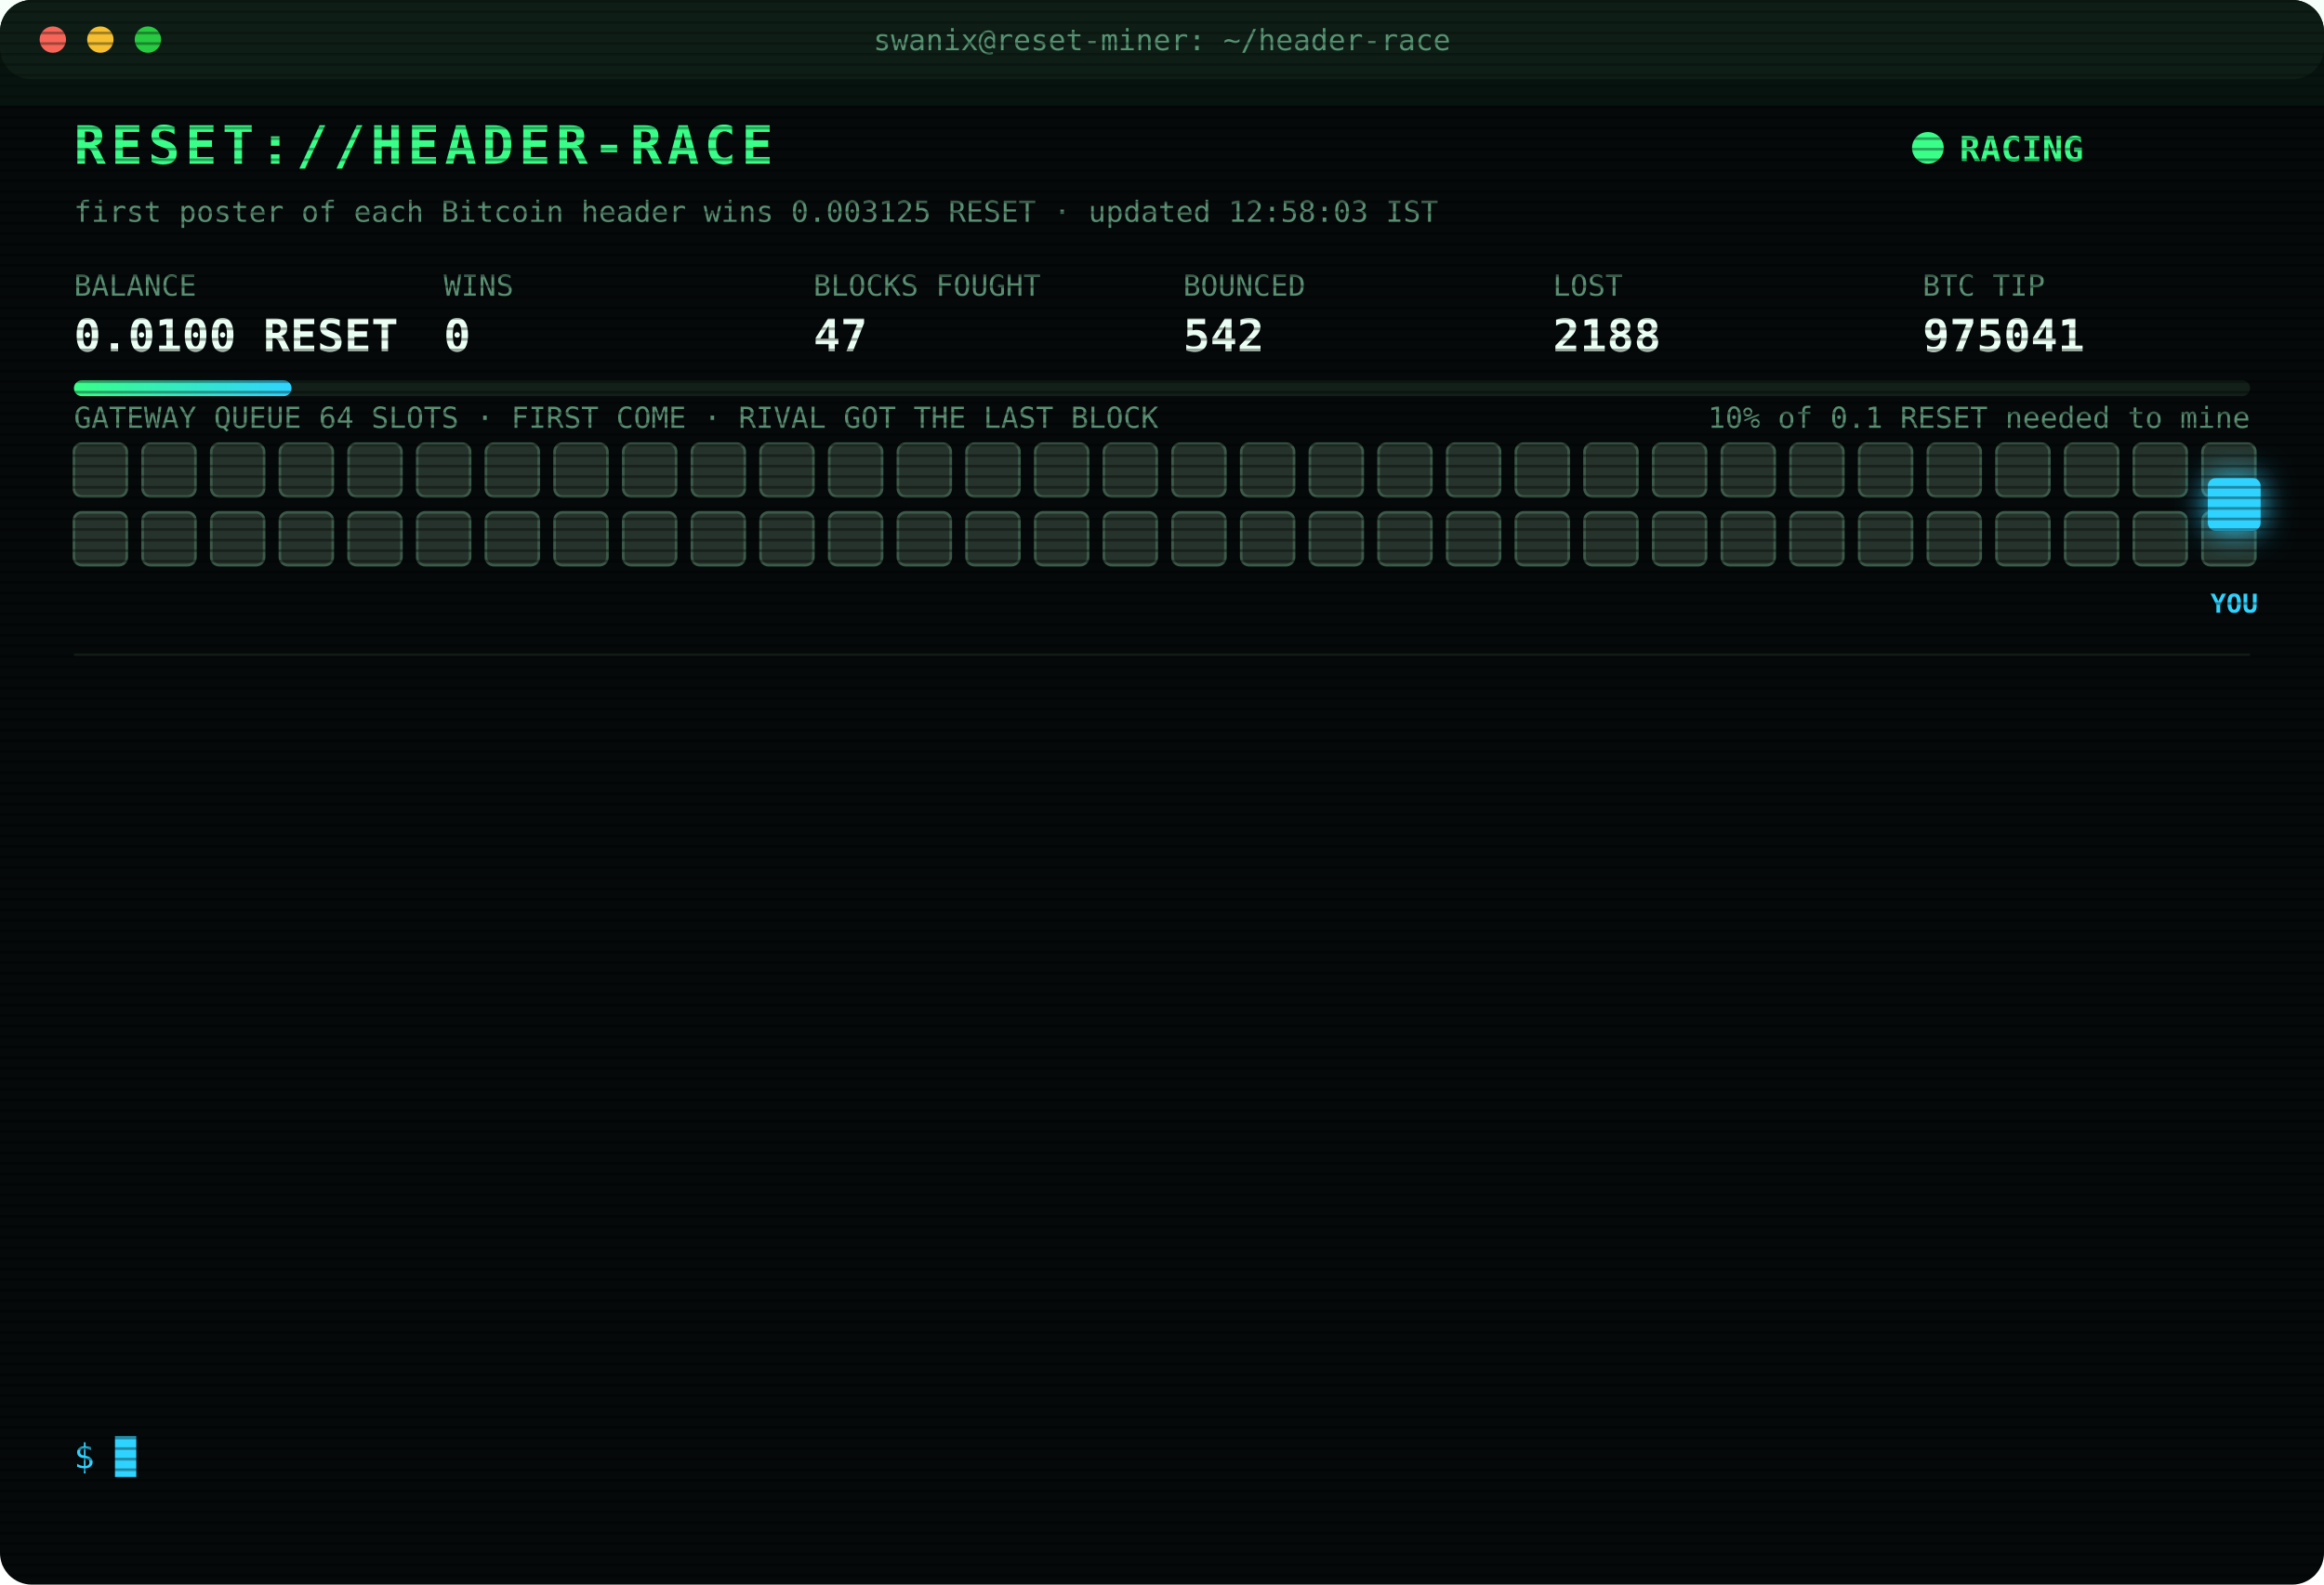
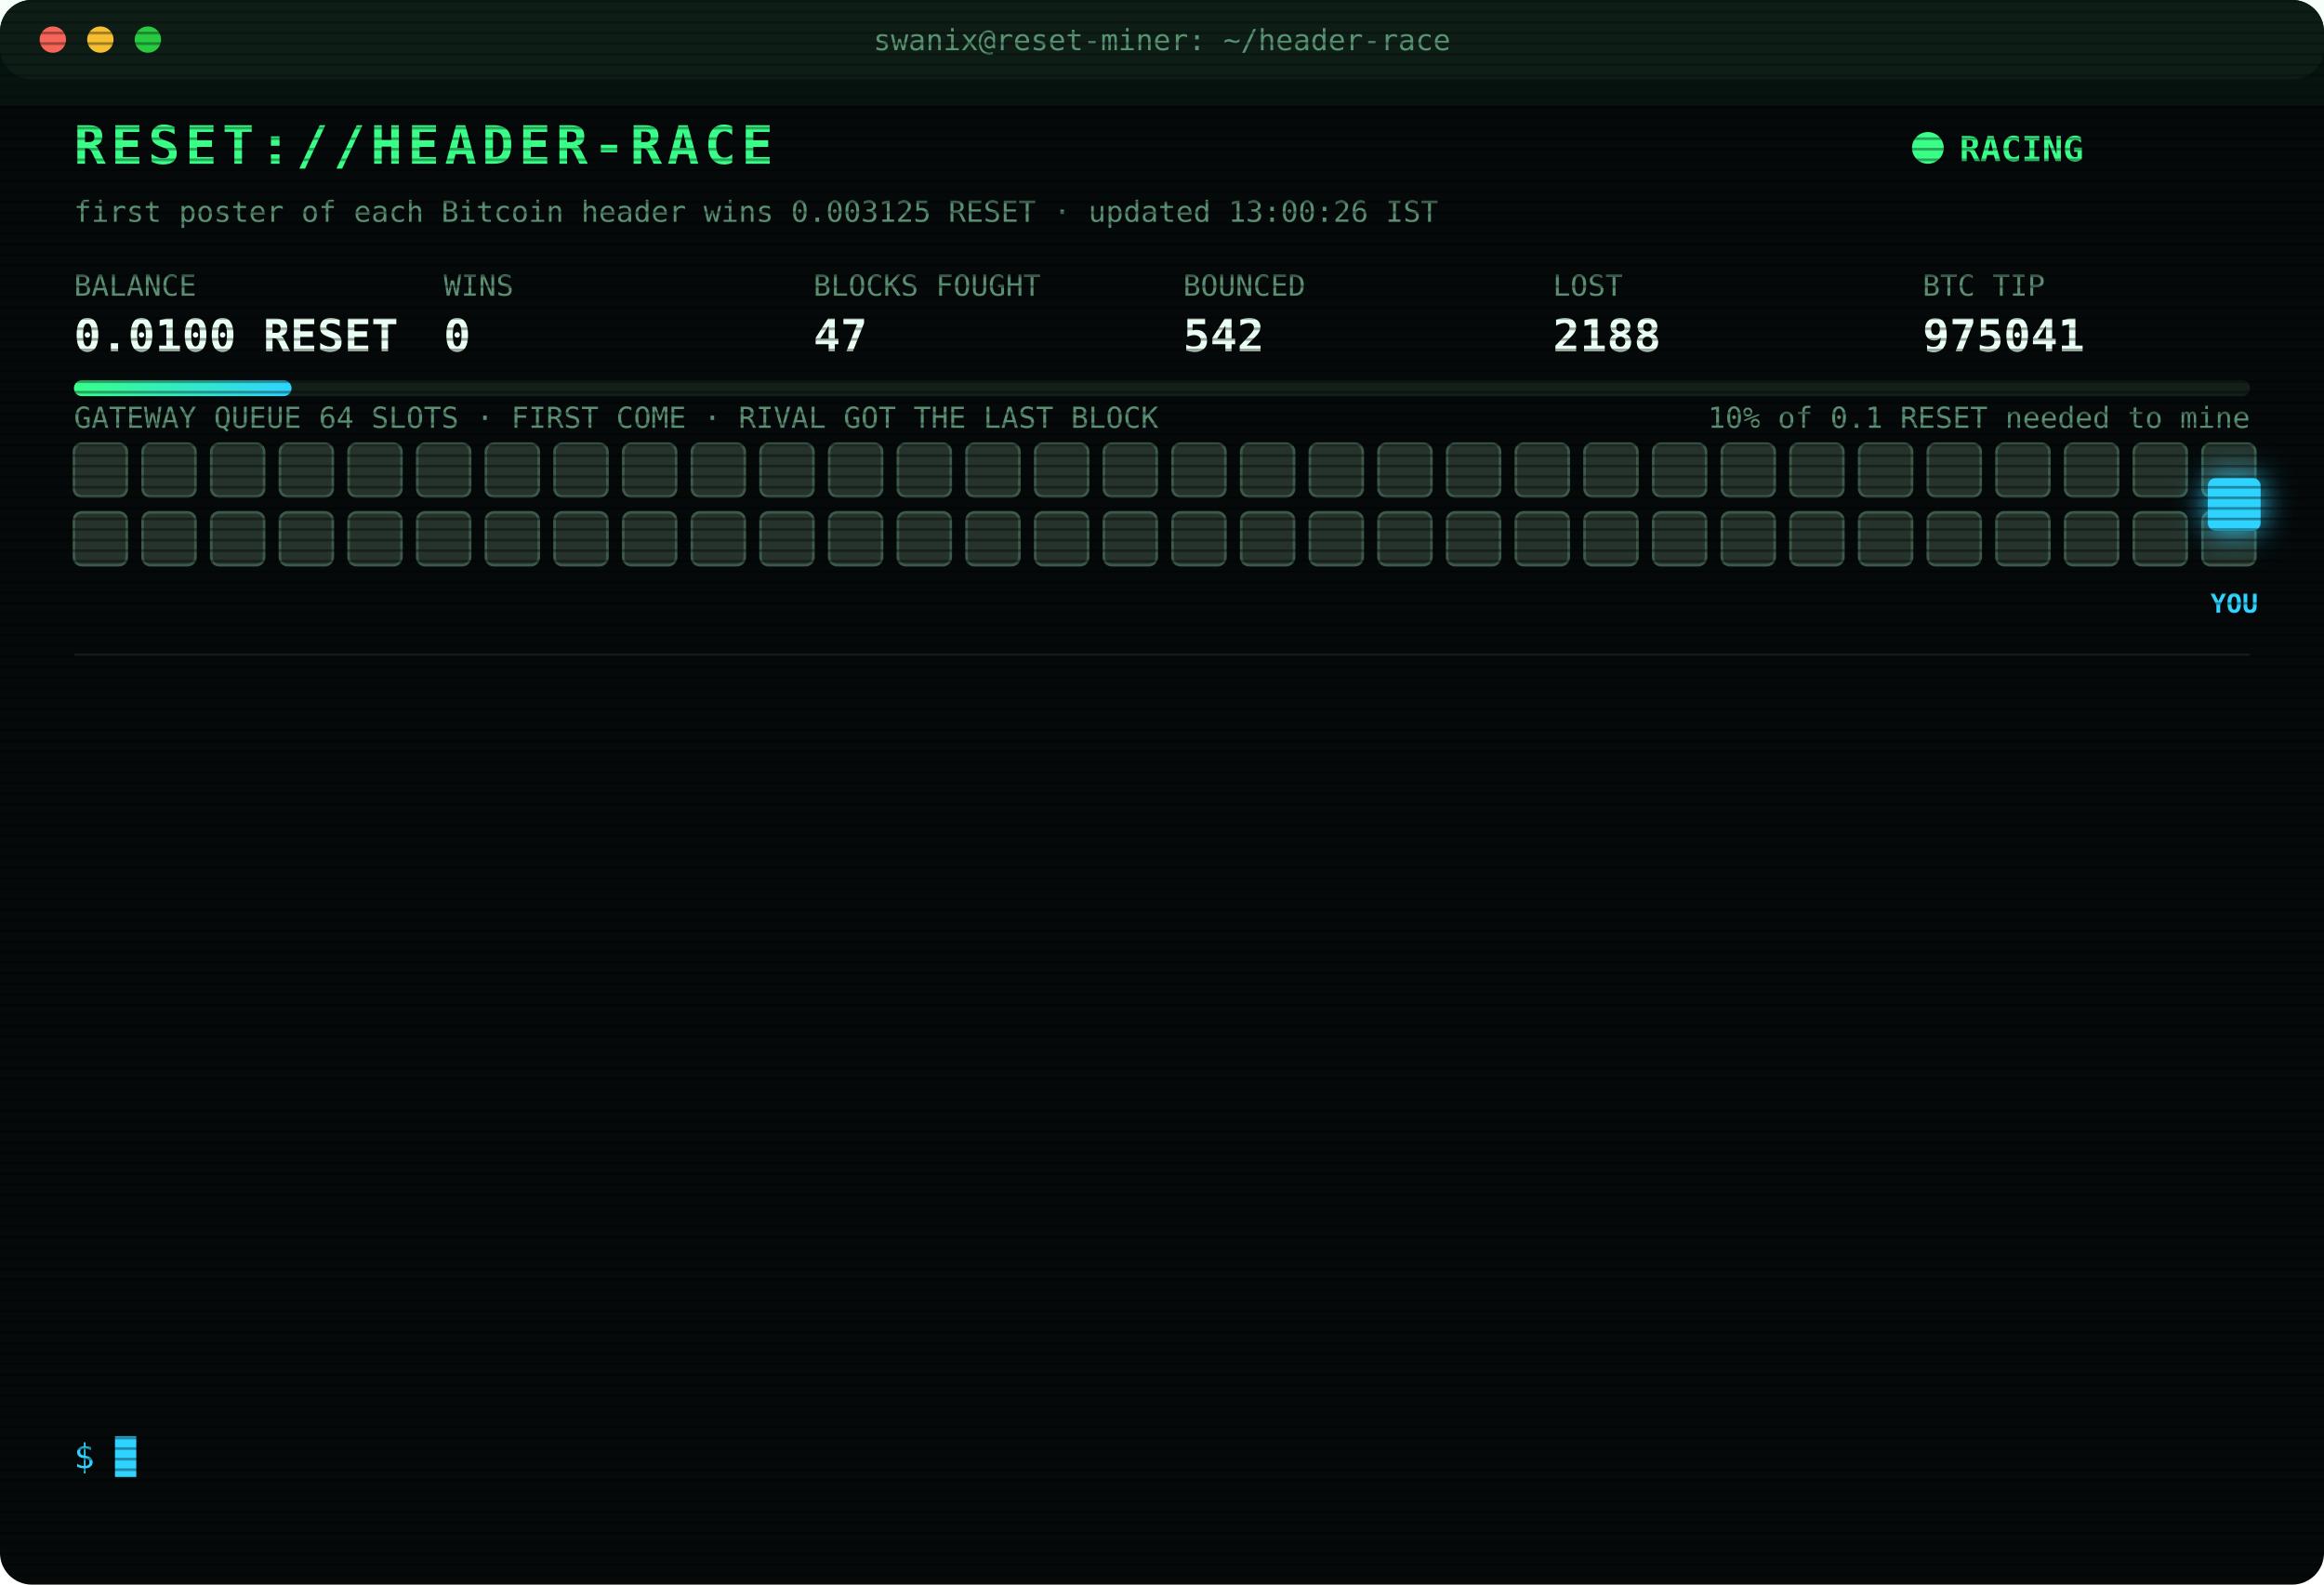
<svg xmlns="http://www.w3.org/2000/svg" width="880" height="600" viewBox="0 0 880 600" font-family="ui-monospace,SFMono-Regular,Menlo,Consolas,monospace">
  <style>
text{font-size:13px;fill:#7CFFB2}
.title{font-size:20px;font-weight:700;fill:#39FF88;letter-spacing:2px;animation:glitch 3s infinite steps(1)}
.sub{fill:#2fd3ff}.k{fill:#5a8f73;font-size:11px}.v{font-size:17px;font-weight:700;fill:#eafff3}
.ts{fill:#3f6b56}.boot{fill:#2fd3ff}.dim{fill:#5a8f73}.bad{fill:#ff4d6d}.warn{fill:#ffd23f}.mag{fill:#ff5cf0}.win{fill:#39FF88;font-weight:700}
.tag{font-size:10px;fill:#2fd3ff;font-weight:700}
.rival{fill:#26332c;stroke:#3c5a49;animation:jam 1.2s infinite alternate}
.idle{fill:#141c18;stroke:#22302a;animation:breathe 4s infinite}
.me{fill:#2fd3ff;filter:drop-shadow(0 0 6px #2fd3ff)}
.hover{animation:nudge 1.1s infinite ease-in-out}.bounce{animation:kick 1.4s infinite}
.ln{opacity:0;animation:in .4s forwards}
.cur{animation:blink 1s infinite steps(1)}
.scan{animation:scan 6s infinite linear}
.led{animation:blink 1.4s infinite}
@keyframes in{from{opacity:0;transform:translateX(-6px)}to{opacity:1;transform:none}}
@keyframes blink{50%{opacity:0}}
@keyframes jam{to{fill:#33463b}}
@keyframes breathe{50%{opacity:.4}}
@keyframes nudge{50%{transform:translateX(-10px)}}
@keyframes kick{0%,100%{transform:none}30%{transform:translateX(-14px)}55%{transform:translateX(10px) translateY(-6px)}}
@keyframes glitch{0%,92%{transform:none}93%{transform:translateX(2px);fill:#ff4d6d}95%{transform:translateX(-2px);fill:#2fd3ff}97%{transform:none}}
@keyframes scan{from{transform:translateY(-40px)}to{transform:translateY(600px)}}
</style>
  <defs>
    <pattern id="sl" width="4" height="4" patternUnits="userSpaceOnUse">
      <rect width="4" height="1" fill="#000" opacity=".35" />
    </pattern>
    <linearGradient id="bar">
      <stop offset="0" stop-color="#39FF88" />
      <stop offset="1" stop-color="#2fd3ff" />
    </linearGradient>
  </defs>
  <rect width="880" height="600" rx="12" fill="#05090a" />
  <rect width="880" height="30" rx="12" fill="#0d1512" />
  <circle cx="20" cy="15" r="5" fill="#ff5f57" />
  <circle cx="38" cy="15" r="5" fill="#febc2e" />
  <circle cx="56" cy="15" r="5" fill="#28c840" />
  <text x="440" y="19" text-anchor="middle" class="k">swanix@reset-miner: ~/header-race</text>
  <text x="28" y="62" class="title">RESET://HEADER-RACE</text>
  <circle class="led" cx="730" cy="56" r="6" fill="#39FF88" />
  <text x="742" y="61" class="win">RACING</text>
-   <text x="28" y="84" class="k">first poster of each Bitcoin header wins 0.003125 RESET · updated 12:58:03 IST</text>
+   <text x="28" y="84" class="k">first poster of each Bitcoin header wins 0.003125 RESET · updated 13:00:26 IST</text>
  <text x="28" y="112" class="k">BALANCE</text>
  <text x="28" y="133" class="v">0.0100 RESET</text>
  <text x="168" y="112" class="k">WINS</text>
  <text x="168" y="133" class="v">0</text>
  <text x="308" y="112" class="k">BLOCKS FOUGHT</text>
  <text x="308" y="133" class="v">47</text>
  <text x="448" y="112" class="k">BOUNCED</text>
  <text x="448" y="133" class="v">542</text>
  <text x="588" y="112" class="k">LOST</text>
  <text x="588" y="133" class="v">2188</text>
  <text x="728" y="112" class="k">BTC TIP</text>
  <text x="728" y="133" class="v">975041</text>
  <rect x="28" y="144" width="824" height="6" rx="3" fill="#13201a" />
  <rect x="28" y="144" width="82.4" height="6" rx="3" fill="url(#bar)" />
  <text x="852" y="162" text-anchor="end" class="k">10% of 0.1 RESET needed to mine</text>
  <text x="28" y="162" class="k">GATEWAY QUEUE 64 SLOTS · FIRST COME · RIVAL GOT THE LAST BLOCK</text>
  <rect class="rival" x="28" y="168" width="20" height="20" rx="3" style="animation-delay:0.00s" />
  <rect class="rival" x="54" y="168" width="20" height="20" rx="3" style="animation-delay:0.05s" />
  <rect class="rival" x="80" y="168" width="20" height="20" rx="3" style="animation-delay:0.10s" />
  <rect class="rival" x="106" y="168" width="20" height="20" rx="3" style="animation-delay:0.15s" />
  <rect class="rival" x="132" y="168" width="20" height="20" rx="3" style="animation-delay:0.20s" />
  <rect class="rival" x="158" y="168" width="20" height="20" rx="3" style="animation-delay:0.25s" />
  <rect class="rival" x="184" y="168" width="20" height="20" rx="3" style="animation-delay:0.30s" />
  <rect class="rival" x="210" y="168" width="20" height="20" rx="3" style="animation-delay:0.35s" />
  <rect class="rival" x="236" y="168" width="20" height="20" rx="3" style="animation-delay:0.40s" />
  <rect class="rival" x="262" y="168" width="20" height="20" rx="3" style="animation-delay:0.45s" />
  <rect class="rival" x="288" y="168" width="20" height="20" rx="3" style="animation-delay:0.50s" />
  <rect class="rival" x="314" y="168" width="20" height="20" rx="3" style="animation-delay:0.55s" />
  <rect class="rival" x="340" y="168" width="20" height="20" rx="3" style="animation-delay:0.60s" />
  <rect class="rival" x="366" y="168" width="20" height="20" rx="3" style="animation-delay:0.65s" />
  <rect class="rival" x="392" y="168" width="20" height="20" rx="3" style="animation-delay:0.70s" />
  <rect class="rival" x="418" y="168" width="20" height="20" rx="3" style="animation-delay:0.75s" />
  <rect class="rival" x="444" y="168" width="20" height="20" rx="3" style="animation-delay:0.80s" />
  <rect class="rival" x="470" y="168" width="20" height="20" rx="3" style="animation-delay:0.85s" />
  <rect class="rival" x="496" y="168" width="20" height="20" rx="3" style="animation-delay:0.90s" />
  <rect class="rival" x="522" y="168" width="20" height="20" rx="3" style="animation-delay:0.95s" />
  <rect class="rival" x="548" y="168" width="20" height="20" rx="3" style="animation-delay:1.00s" />
  <rect class="rival" x="574" y="168" width="20" height="20" rx="3" style="animation-delay:1.05s" />
  <rect class="rival" x="600" y="168" width="20" height="20" rx="3" style="animation-delay:1.10s" />
  <rect class="rival" x="626" y="168" width="20" height="20" rx="3" style="animation-delay:1.15s" />
  <rect class="rival" x="652" y="168" width="20" height="20" rx="3" style="animation-delay:1.20s" />
  <rect class="rival" x="678" y="168" width="20" height="20" rx="3" style="animation-delay:1.25s" />
  <rect class="rival" x="704" y="168" width="20" height="20" rx="3" style="animation-delay:1.30s" />
  <rect class="rival" x="730" y="168" width="20" height="20" rx="3" style="animation-delay:1.35s" />
  <rect class="rival" x="756" y="168" width="20" height="20" rx="3" style="animation-delay:1.40s" />
  <rect class="rival" x="782" y="168" width="20" height="20" rx="3" style="animation-delay:1.45s" />
  <rect class="rival" x="808" y="168" width="20" height="20" rx="3" style="animation-delay:1.50s" />
  <rect class="rival" x="834" y="168" width="20" height="20" rx="3" style="animation-delay:1.55s" />
  <rect class="rival" x="28" y="194" width="20" height="20" rx="3" style="animation-delay:1.60s" />
  <rect class="rival" x="54" y="194" width="20" height="20" rx="3" style="animation-delay:1.65s" />
  <rect class="rival" x="80" y="194" width="20" height="20" rx="3" style="animation-delay:1.70s" />
  <rect class="rival" x="106" y="194" width="20" height="20" rx="3" style="animation-delay:1.75s" />
  <rect class="rival" x="132" y="194" width="20" height="20" rx="3" style="animation-delay:1.80s" />
  <rect class="rival" x="158" y="194" width="20" height="20" rx="3" style="animation-delay:1.85s" />
  <rect class="rival" x="184" y="194" width="20" height="20" rx="3" style="animation-delay:1.90s" />
  <rect class="rival" x="210" y="194" width="20" height="20" rx="3" style="animation-delay:1.95s" />
  <rect class="rival" x="236" y="194" width="20" height="20" rx="3" style="animation-delay:2.00s" />
  <rect class="rival" x="262" y="194" width="20" height="20" rx="3" style="animation-delay:2.05s" />
  <rect class="rival" x="288" y="194" width="20" height="20" rx="3" style="animation-delay:2.10s" />
  <rect class="rival" x="314" y="194" width="20" height="20" rx="3" style="animation-delay:2.15s" />
  <rect class="rival" x="340" y="194" width="20" height="20" rx="3" style="animation-delay:2.20s" />
  <rect class="rival" x="366" y="194" width="20" height="20" rx="3" style="animation-delay:2.25s" />
  <rect class="rival" x="392" y="194" width="20" height="20" rx="3" style="animation-delay:2.30s" />
  <rect class="rival" x="418" y="194" width="20" height="20" rx="3" style="animation-delay:2.35s" />
  <rect class="rival" x="444" y="194" width="20" height="20" rx="3" style="animation-delay:2.40s" />
  <rect class="rival" x="470" y="194" width="20" height="20" rx="3" style="animation-delay:2.45s" />
  <rect class="rival" x="496" y="194" width="20" height="20" rx="3" style="animation-delay:2.50s" />
  <rect class="rival" x="522" y="194" width="20" height="20" rx="3" style="animation-delay:2.55s" />
  <rect class="rival" x="548" y="194" width="20" height="20" rx="3" style="animation-delay:2.60s" />
  <rect class="rival" x="574" y="194" width="20" height="20" rx="3" style="animation-delay:2.65s" />
  <rect class="rival" x="600" y="194" width="20" height="20" rx="3" style="animation-delay:2.70s" />
  <rect class="rival" x="626" y="194" width="20" height="20" rx="3" style="animation-delay:2.75s" />
  <rect class="rival" x="652" y="194" width="20" height="20" rx="3" style="animation-delay:2.80s" />
  <rect class="rival" x="678" y="194" width="20" height="20" rx="3" style="animation-delay:2.85s" />
  <rect class="rival" x="704" y="194" width="20" height="20" rx="3" style="animation-delay:2.90s" />
  <rect class="rival" x="730" y="194" width="20" height="20" rx="3" style="animation-delay:2.95s" />
  <rect class="rival" x="756" y="194" width="20" height="20" rx="3" style="animation-delay:3.00s" />
  <rect class="rival" x="782" y="194" width="20" height="20" rx="3" style="animation-delay:3.05s" />
  <rect class="rival" x="808" y="194" width="20" height="20" rx="3" style="animation-delay:3.10s" />
  <rect class="rival" x="834" y="194" width="20" height="20" rx="3" style="animation-delay:3.15s" />
  <g class="hover">
    <rect class="me" x="836" y="181" width="20" height="20" rx="3" />
    <text class="tag" x="846" y="232" text-anchor="middle">YOU</text>
  </g>
  <line x1="28" x2="852" y1="248" y2="248" stroke="#13201a" />
  <g class="ln" style="animation-delay:0.40s">
    <text x="28" y="270" class="ts">12:12:05</text>
    <text x="104" y="270" class="mag">[??] #975033 sent, no receipt · may have landed</text>
  </g>
  <g class="ln" style="animation-delay:0.65s">
    <text x="28" y="292" class="ts">12:12:05</text>
    <text x="104" y="292" class="warn">[QUEUE FULL] #975033 bounced 64/64 · retry 1.7s · 1101ms</text>
  </g>
  <g class="ln" style="animation-delay:0.90s">
    <text x="28" y="314" class="ts">12:12:06</text>
    <text x="104" y="314" class="warn">[QUEUE FULL] #975033 bounced 64/64 · retry 1.7s · 716ms</text>
  </g>
  <g class="ln" style="animation-delay:1.15s">
    <text x="28" y="336" class="ts">12:12:10</text>
    <text x="104" y="336" class="bad">[LOST] #975033 taken by a rival miner</text>
  </g>
  <g class="ln" style="animation-delay:1.40s">
    <text x="28" y="358" class="ts">12:15:43</text>
    <text x="104" y="358" class="bad">[LOST] #975034 taken by a rival miner</text>
  </g>
  <g class="ln" style="animation-delay:1.65s">
    <text x="28" y="380" class="ts">12:16:37</text>
    <text x="104" y="380" class="bad">[LOST] #975035 taken by a rival miner</text>
  </g>
  <g class="ln" style="animation-delay:1.90s">
    <text x="28" y="402" class="ts">12:18:54</text>
    <text x="104" y="402" class="bad">[LOST] #975036 taken by a rival miner</text>
  </g>
  <g class="ln" style="animation-delay:2.15s">
    <text x="28" y="424" class="ts">12:35:19</text>
    <text x="104" y="424" class="bad">[LOST] #975037 taken by a rival miner</text>
  </g>
  <g class="ln" style="animation-delay:2.40s">
    <text x="28" y="446" class="ts">12:38:06</text>
    <text x="104" y="446" class="bad">[LOST] #975038 taken by a rival miner</text>
  </g>
  <g class="ln" style="animation-delay:2.65s">
    <text x="28" y="468" class="ts">12:48:21</text>
    <text x="104" y="468" class="mag">[??] #975040 sent, no receipt · may have landed</text>
  </g>
  <g class="ln" style="animation-delay:2.90s">
    <text x="28" y="490" class="ts">12:48:21</text>
    <text x="104" y="490" class="bad">[LOST] #975039 taken by a rival miner</text>
  </g>
  <g class="ln" style="animation-delay:3.15s">
    <text x="28" y="512" class="ts">12:48:55</text>
    <text x="104" y="512" class="bad">[LOST] #975040 taken by a rival miner</text>
  </g>
  <g class="ln" style="animation-delay:3.40s">
    <text x="28" y="534" class="ts">12:58:03</text>
    <text x="104" y="534" class="bad">[LOST] #975041 taken by a rival miner</text>
  </g>
  <text x="28" y="556" class="sub">$ <tspan class="cur">█</tspan>
  </text>
  <rect width="880" height="600" rx="12" fill="url(#sl)" pointer-events="none" />
  <rect class="scan" width="880" height="40" fill="#39FF88" opacity=".04" />
</svg>
